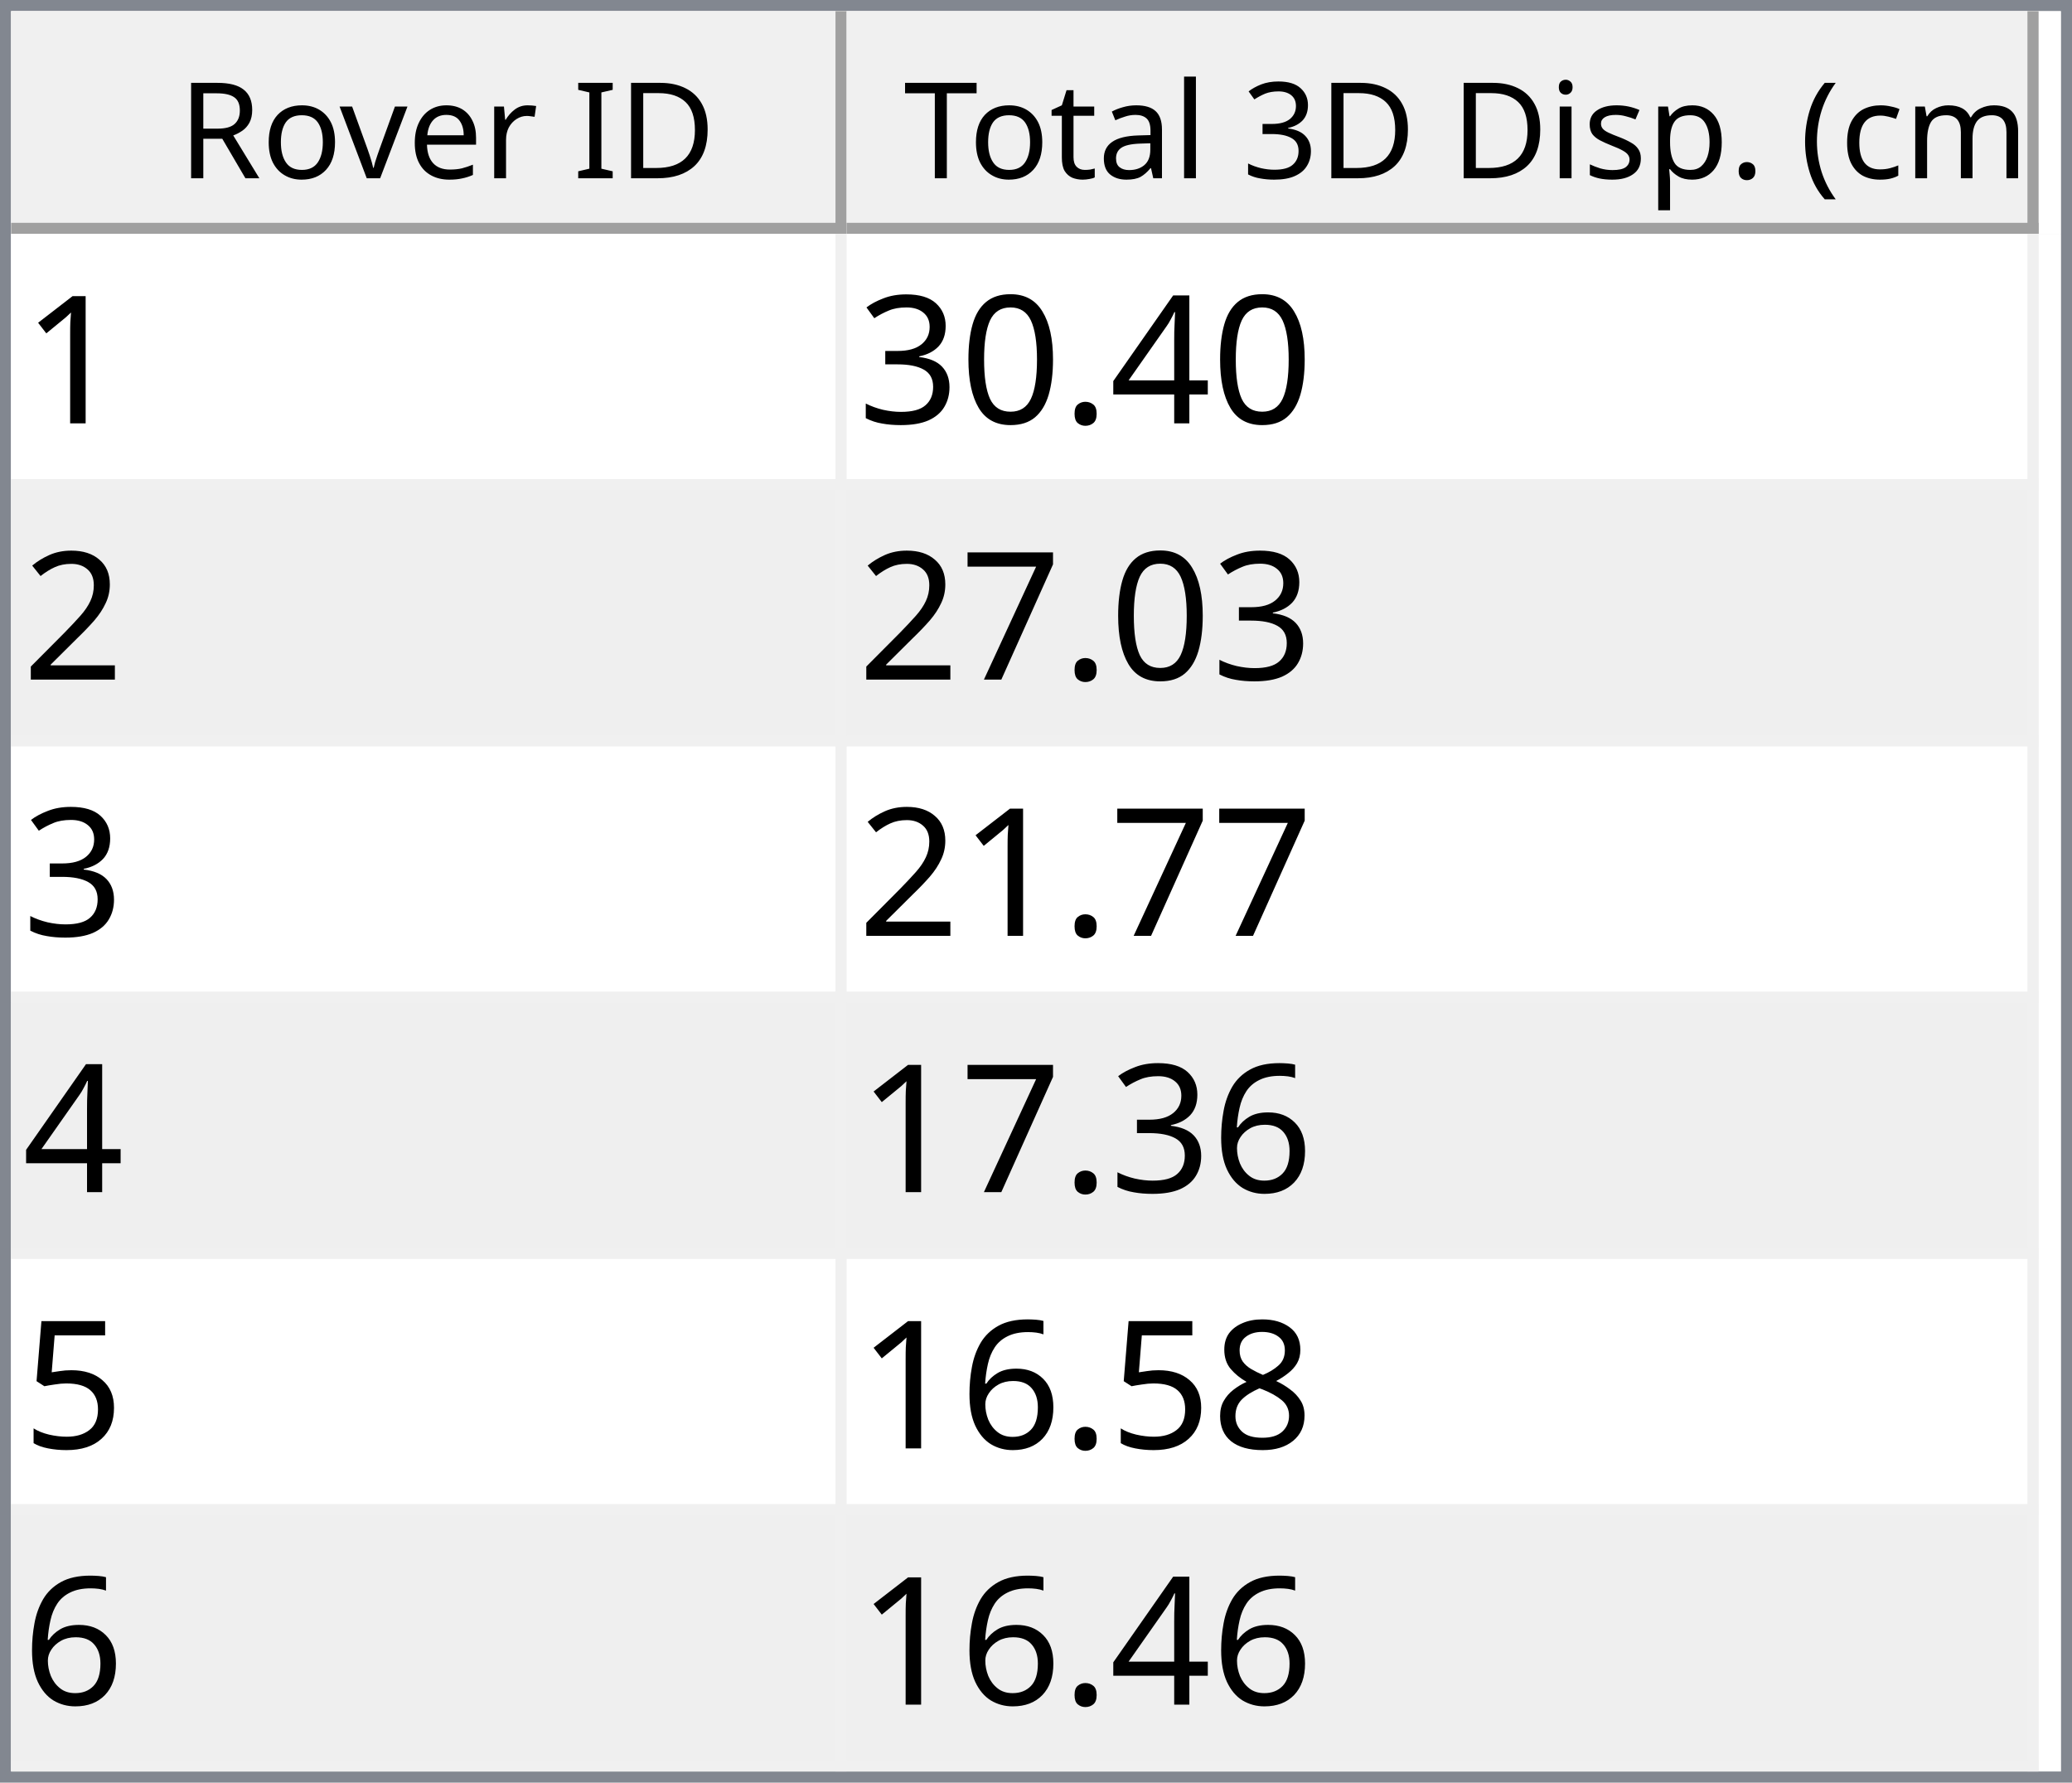
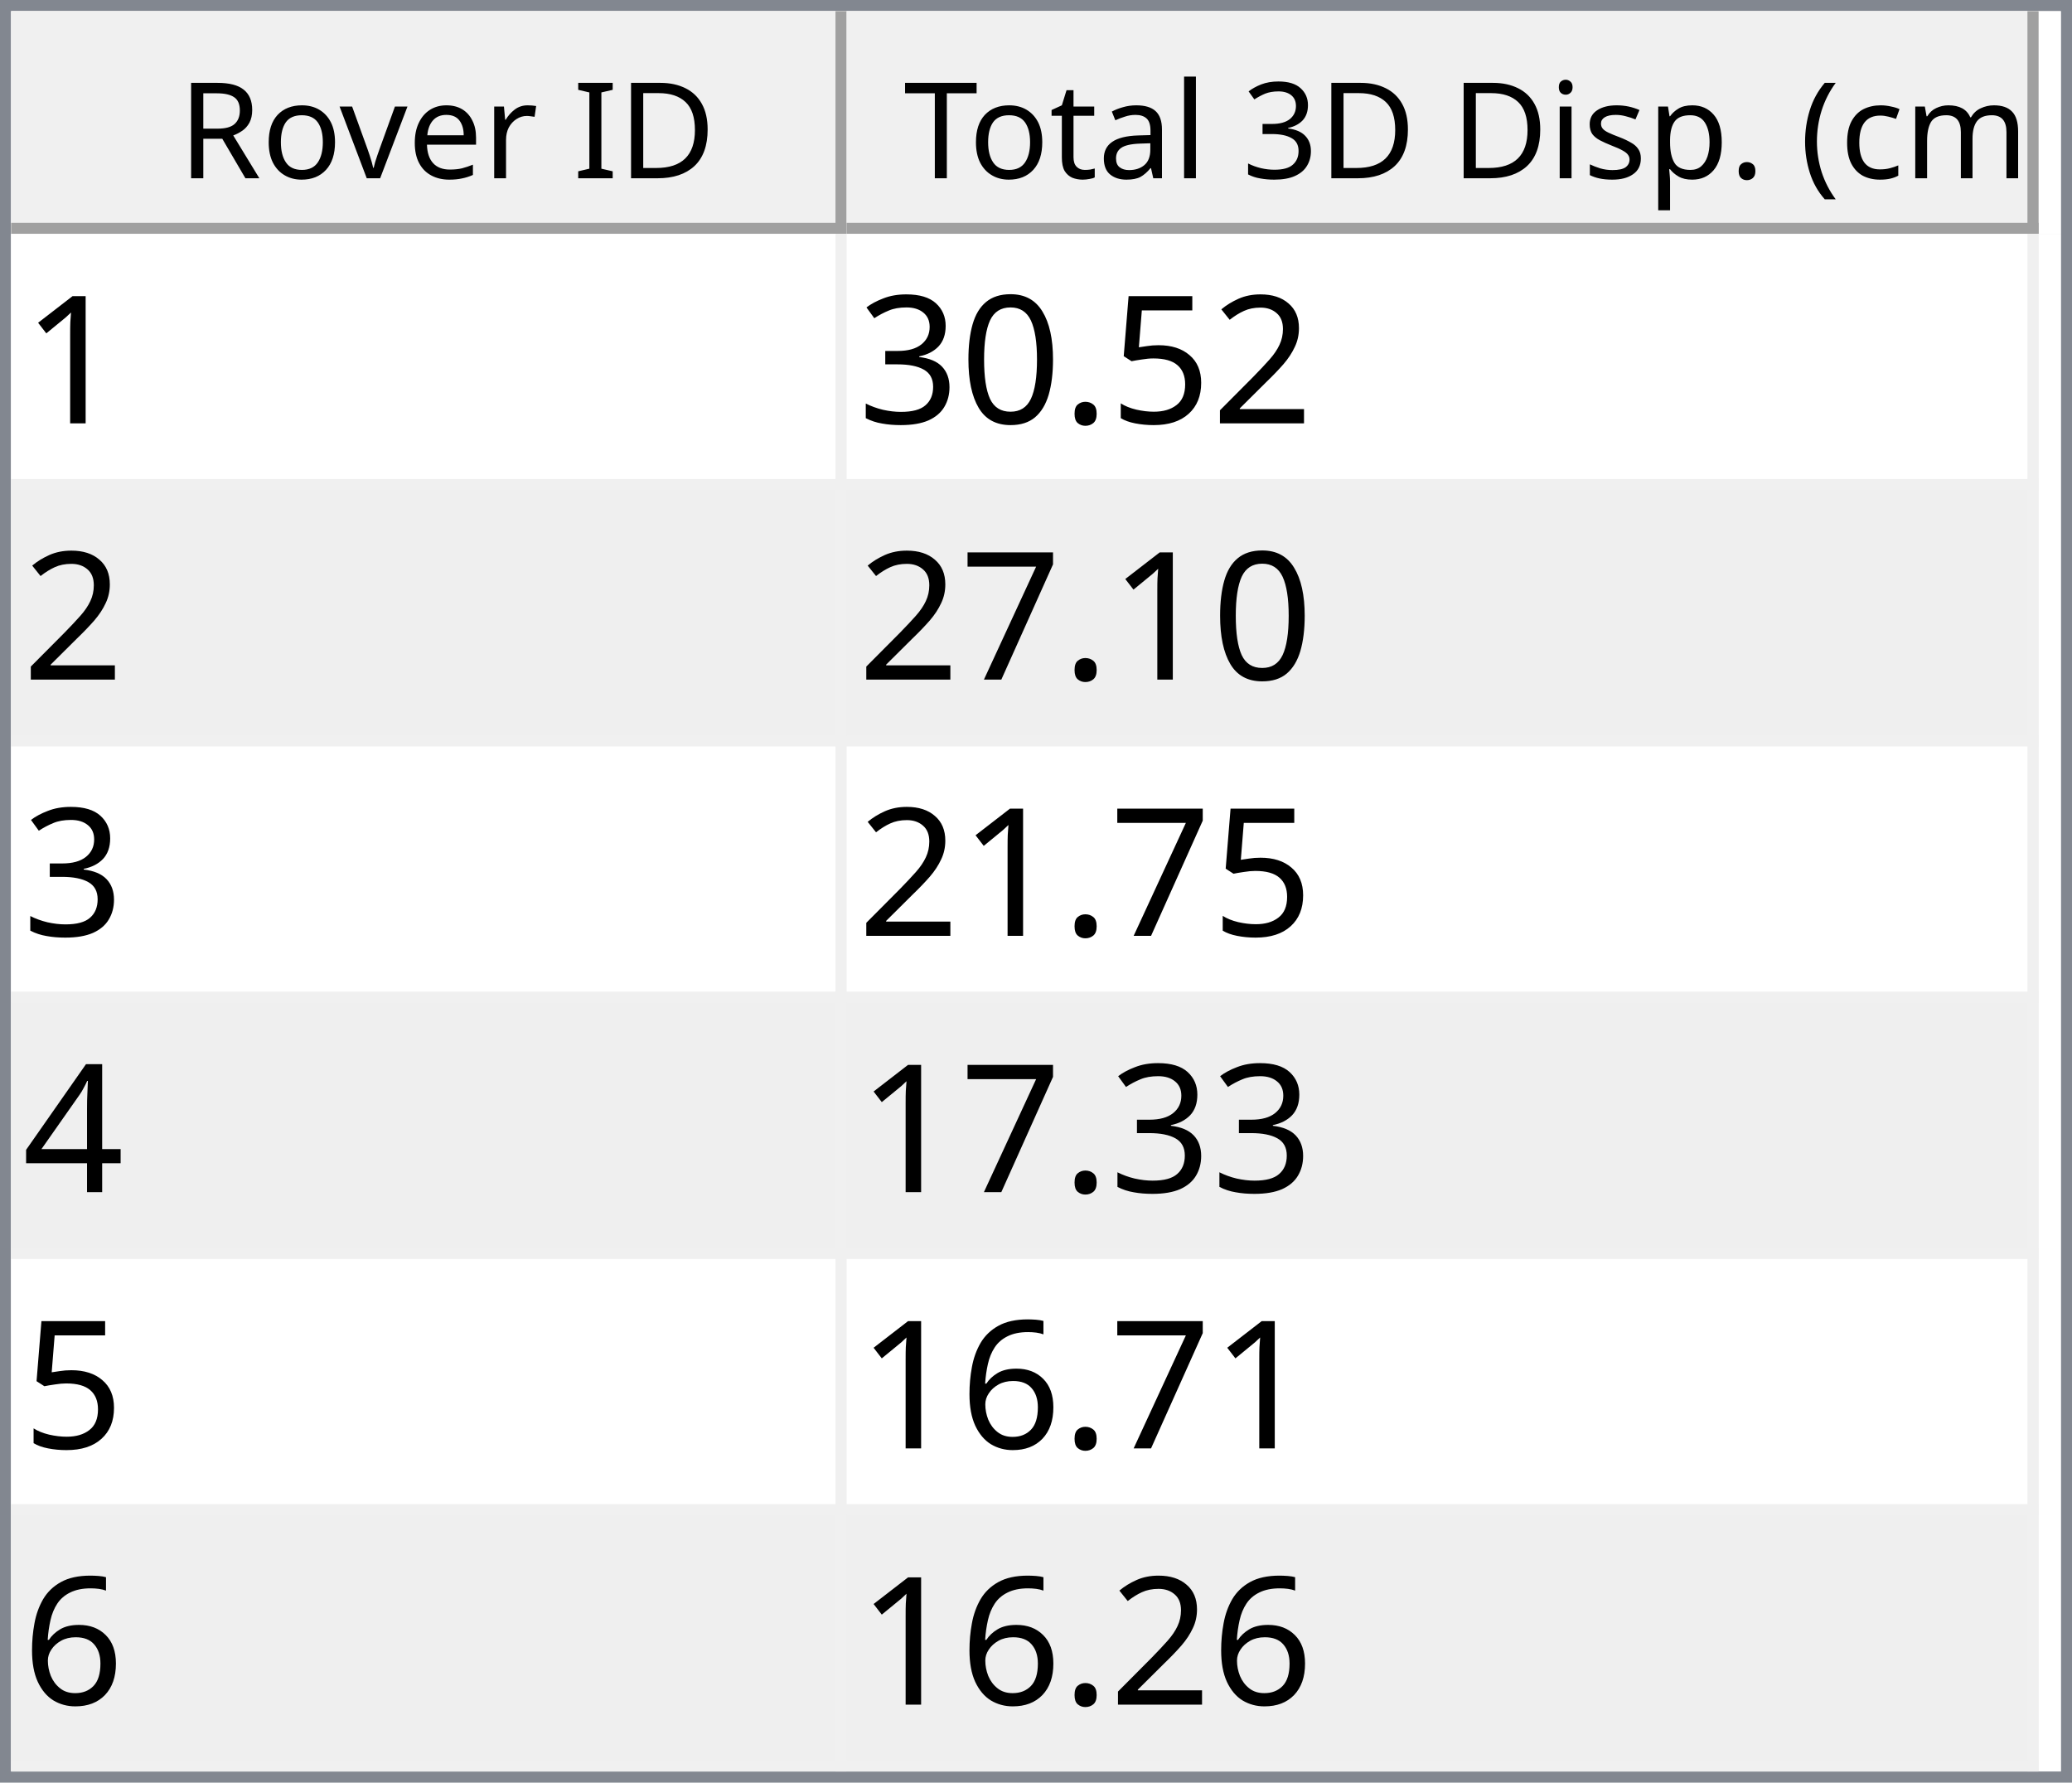
<svg xmlns="http://www.w3.org/2000/svg" style="fill-opacity:1; color-rendering:auto; color-interpolation:auto; text-rendering:auto; stroke:black; stroke-linecap:square; stroke-miterlimit:10; shape-rendering:auto; stroke-opacity:1; fill:black; stroke-dasharray:none; font-weight:normal; stroke-width:1; font-family:'Dialog'; font-style:normal; stroke-linejoin:miter; font-size:12px; stroke-dashoffset:0; image-rendering:auto;" width="186" height="160">
  <defs id="genericDefs" />
  <g>
    <defs id="defs1">
      <clipPath clipPathUnits="userSpaceOnUse" id="clipPath1">
        <path d="M0 0 L186 0 L186 160 L0 160 L0 0 Z" />
      </clipPath>
      <clipPath clipPathUnits="userSpaceOnUse" id="clipPath2">
        <path d="M0 0 L0 160 L186 160 L186 0 Z" />
      </clipPath>
      <clipPath clipPathUnits="userSpaceOnUse" id="clipPath3">
        <path d="M0 0 L0 20 L184 20 L184 0 Z" />
      </clipPath>
      <clipPath clipPathUnits="userSpaceOnUse" id="clipPath4">
        <path d="M0 0 L0 20 L75 20 L75 0 Z" />
      </clipPath>
      <clipPath clipPathUnits="userSpaceOnUse" id="clipPath5">
        <path d="M1 1 L1 19 L74 19 L74 1 Z" />
      </clipPath>
      <clipPath clipPathUnits="userSpaceOnUse" id="clipPath6">
        <path d="M0 0 L0 18 L73 18 L73 0 Z" />
      </clipPath>
      <clipPath clipPathUnits="userSpaceOnUse" id="clipPath7">
        <path d="M-0.5 -0.5 L-0.5 19.5 L74.5 19.5 L74.5 -0.5 Z" />
      </clipPath>
      <clipPath clipPathUnits="userSpaceOnUse" id="clipPath8">
        <path d="M0 0 L0 20 L107 20 L107 0 Z" />
      </clipPath>
      <clipPath clipPathUnits="userSpaceOnUse" id="clipPath9">
        <path d="M1 1 L1 19 L106 19 L106 1 Z" />
      </clipPath>
      <clipPath clipPathUnits="userSpaceOnUse" id="clipPath10">
        <path d="M0 0 L0 18 L105 18 L105 0 Z" />
      </clipPath>
      <clipPath clipPathUnits="userSpaceOnUse" id="clipPath11">
        <path d="M-0.5 -0.5 L-0.5 19.5 L106.5 19.5 L106.5 -0.5 Z" />
      </clipPath>
      <clipPath clipPathUnits="userSpaceOnUse" id="clipPath12">
        <path d="M0 0 L0 138 L184 138 L184 0 Z" />
      </clipPath>
      <clipPath clipPathUnits="userSpaceOnUse" id="clipPath13">
        <path d="M0 0 L0 138 L182 138 L182 0 Z" />
      </clipPath>
      <clipPath clipPathUnits="userSpaceOnUse" id="clipPath14">
        <path d="M-0.5 -0.5 L-0.5 137.5 L181.5 137.5 L181.5 -0.5 Z" />
      </clipPath>
      <clipPath clipPathUnits="userSpaceOnUse" id="clipPath15">
        <path d="M0 0 L0 22 L74 22 L74 0 Z" />
      </clipPath>
      <clipPath clipPathUnits="userSpaceOnUse" id="clipPath16">
        <path d="M0 0 L0 22 L106 22 L106 0 Z" />
      </clipPath>
      <font horiz-adv-x="64.551" id="font1">
        <font-face ascent="107.91" descent="25.098" units-per-em="100" style="font-style:normal; font-family:Segoe UI; font-weight:normal;" />
        <missing-glyph horiz-adv-x="64.551" d="M8.109 0 L8.109 68.266 L56.453 68.266 L56.453 0 L8.109 0 ZM15.328 7.234 L49.219 7.234 L49.219 61.031 L15.328 61.031 L15.328 7.234 Z" />
        <glyph unicode="D" horiz-adv-x="70.117" d="M9.188 0 L9.188 70.016 L28.516 70.016 Q65.531 70.016 65.531 35.891 Q65.531 19.672 55.25 9.836 Q44.969 0 27.734 0 L9.188 0 ZM17.391 62.594 L17.391 7.422 L27.828 7.422 Q41.609 7.422 49.273 14.797 Q56.938 22.172 56.938 35.688 Q56.938 62.594 28.328 62.594 L17.391 62.594 Z" />
        <glyph unicode="I" horiz-adv-x="26.611" d="M17.391 0 L9.188 0 L9.188 70.016 L17.391 70.016 L17.391 0 Z" />
        <glyph unicode=" " horiz-adv-x="27.393" d="" />
        <glyph unicode="r" horiz-adv-x="34.766" d="M34.188 41.891 Q32.078 43.5 28.125 43.5 Q23 43.5 19.555 38.672 Q16.109 33.844 16.109 25.484 L16.109 0 L8.109 0 L8.109 50 L16.109 50 L16.109 39.703 L16.312 39.703 Q18.016 44.969 21.531 47.922 Q25.047 50.875 29.391 50.875 Q32.516 50.875 34.188 50.203 L34.188 41.891 Z" />
        <glyph unicode="e" horiz-adv-x="52.295" d="M48.297 23 L12.984 23 Q13.188 14.656 17.484 10.109 Q21.781 5.562 29.297 5.562 Q37.75 5.562 44.828 11.141 L44.828 3.609 Q38.234 -1.172 27.391 -1.172 Q16.797 -1.172 10.742 5.641 Q4.688 12.453 4.688 24.812 Q4.688 36.469 11.305 43.82 Q17.922 51.172 27.734 51.172 Q37.547 51.172 42.922 44.828 Q48.297 38.484 48.297 27.203 L48.297 23 ZM40.094 29.781 Q40.047 36.719 36.75 40.578 Q33.453 44.438 27.594 44.438 Q21.922 44.438 17.969 40.383 Q14.016 36.328 13.094 29.781 L40.094 29.781 Z" />
        <glyph unicode="v" horiz-adv-x="47.9" d="M47.406 50 L27.484 0 L19.625 0 L0.688 50 L9.469 50 L22.172 13.672 Q23.578 9.672 23.922 6.688 L24.125 6.688 Q24.609 10.453 25.688 13.484 L38.969 50 L47.406 50 Z" />
        <glyph unicode="o" horiz-adv-x="58.594" d="M29 -1.172 Q17.922 -1.172 11.305 5.836 Q4.688 12.844 4.688 24.422 Q4.688 37.016 11.57 44.094 Q18.453 51.172 30.172 51.172 Q41.359 51.172 47.633 44.289 Q53.906 37.406 53.906 25.203 Q53.906 13.234 47.141 6.031 Q40.375 -1.172 29 -1.172 ZM29.594 44.438 Q21.875 44.438 17.383 39.188 Q12.891 33.938 12.891 24.703 Q12.891 15.828 17.43 10.695 Q21.969 5.562 29.594 5.562 Q37.359 5.562 41.531 10.594 Q45.703 15.625 45.703 24.906 Q45.703 34.281 41.531 39.359 Q37.359 44.438 29.594 44.438 Z" />
        <glyph unicode="R" horiz-adv-x="59.814" d="M59.375 0 L49.609 0 L37.891 19.625 Q36.281 22.359 34.766 24.289 Q33.25 26.219 31.664 27.438 Q30.078 28.656 28.25 29.219 Q26.422 29.781 24.125 29.781 L17.391 29.781 L17.391 0 L9.188 0 L9.188 70.016 L30.078 70.016 Q34.672 70.016 38.555 68.867 Q42.438 67.719 45.289 65.375 Q48.141 63.031 49.758 59.547 Q51.375 56.062 51.375 51.375 Q51.375 47.703 50.273 44.656 Q49.172 41.609 47.148 39.211 Q45.125 36.812 42.266 35.133 Q39.406 33.453 35.844 32.516 L35.844 32.328 Q37.594 31.547 38.891 30.547 Q40.188 29.547 41.359 28.18 Q42.531 26.812 43.68 25.078 Q44.828 23.344 46.234 21.047 L59.375 0 ZM17.391 62.594 L17.391 37.203 L28.516 37.203 Q31.594 37.203 34.203 38.133 Q36.812 39.062 38.719 40.797 Q40.625 42.531 41.703 45.047 Q42.781 47.562 42.781 50.688 Q42.781 56.297 39.141 59.445 Q35.5 62.594 28.609 62.594 L17.391 62.594 Z" />
        <glyph unicode=")" horiz-adv-x="30.176" d="M8.297 -15.922 L1.172 -15.922 Q16.406 2.344 16.406 26.812 Q16.406 51.469 1.078 70.016 L8.297 70.016 Q23.531 52.156 23.531 26.703 Q23.531 1.375 8.297 -15.922 Z" />
        <glyph unicode="m" horiz-adv-x="86.133" d="M79.109 0 L71.094 0 L71.094 28.719 Q71.094 37.016 68.531 40.727 Q65.969 44.438 59.906 44.438 Q54.781 44.438 51.195 39.75 Q47.609 35.062 47.609 28.516 L47.609 0 L39.594 0 L39.594 29.688 Q39.594 44.438 28.219 44.438 Q22.953 44.438 19.531 40.016 Q16.109 35.594 16.109 28.516 L16.109 0 L8.109 0 L8.109 50 L16.109 50 L16.109 42.094 L16.312 42.094 Q21.625 51.172 31.844 51.172 Q36.969 51.172 40.773 48.312 Q44.578 45.453 46 40.828 Q51.562 51.172 62.594 51.172 Q79.109 51.172 79.109 30.812 L79.109 0 Z" />
        <glyph unicode="c" horiz-adv-x="46.191" d="M42.188 2.297 Q36.422 -1.172 28.516 -1.172 Q17.828 -1.172 11.258 5.789 Q4.688 12.75 4.688 23.828 Q4.688 36.188 11.766 43.68 Q18.844 51.172 30.672 51.172 Q37.25 51.172 42.281 48.734 L42.281 40.531 Q36.719 44.438 30.375 44.438 Q22.703 44.438 17.797 38.945 Q12.891 33.453 12.891 24.516 Q12.891 15.719 17.508 10.641 Q22.125 5.562 29.891 5.562 Q36.422 5.562 42.188 9.906 L42.188 2.297 Z" />
        <glyph unicode="(" horiz-adv-x="30.176" d="M29.109 -15.922 L21.969 -15.922 Q6.844 1.375 6.844 26.703 Q6.844 52.156 21.969 70.016 L29.203 70.016 Q13.875 51.469 13.875 26.812 Q13.875 2.344 29.109 -15.922 Z" />
        <glyph unicode="." horiz-adv-x="21.68" d="M10.891 -1.078 Q8.641 -1.078 7.055 0.539 Q5.469 2.156 5.469 4.391 Q5.469 6.641 7.055 8.273 Q8.641 9.906 10.891 9.906 Q13.188 9.906 14.797 8.273 Q16.406 6.641 16.406 4.391 Q16.406 2.156 14.797 0.539 Q13.188 -1.078 10.891 -1.078 Z" />
        <glyph unicode="p" horiz-adv-x="58.789" d="M16.312 7.234 L16.109 7.234 L16.109 -23 L8.109 -23 L8.109 50 L16.109 50 L16.109 41.219 L16.312 41.219 Q22.219 51.172 33.594 51.172 Q43.266 51.172 48.688 44.461 Q54.109 37.75 54.109 26.469 Q54.109 13.922 48 6.375 Q41.891 -1.172 31.297 -1.172 Q21.578 -1.172 16.312 7.234 ZM16.109 27.391 L16.109 20.406 Q16.109 14.203 20.141 9.883 Q24.172 5.562 30.375 5.562 Q37.641 5.562 41.773 11.133 Q45.906 16.703 45.906 26.609 Q45.906 34.969 42.047 39.703 Q38.188 44.438 31.594 44.438 Q24.609 44.438 20.359 39.578 Q16.109 34.719 16.109 27.391 Z" />
        <glyph unicode="s" horiz-adv-x="42.432" d="M5.078 1.812 L5.078 10.406 Q11.625 5.562 19.484 5.562 Q30.031 5.562 30.031 12.594 Q30.031 14.594 29.125 15.992 Q28.219 17.391 26.68 18.461 Q25.141 19.531 23.07 20.383 Q21 21.234 18.609 22.172 Q15.281 23.484 12.766 24.828 Q10.25 26.172 8.57 27.859 Q6.891 29.547 6.031 31.695 Q5.172 33.844 5.172 36.719 Q5.172 40.234 6.789 42.945 Q8.406 45.656 11.086 47.484 Q13.766 49.312 17.211 50.242 Q20.656 51.172 24.312 51.172 Q30.812 51.172 35.938 48.922 L35.938 40.828 Q30.422 44.438 23.25 44.438 Q21 44.438 19.195 43.922 Q17.391 43.406 16.094 42.477 Q14.797 41.547 14.086 40.258 Q13.375 38.969 13.375 37.406 Q13.375 35.453 14.086 34.133 Q14.797 32.812 16.164 31.789 Q17.531 30.766 19.484 29.938 Q21.438 29.109 23.922 28.125 Q27.25 26.859 29.883 25.516 Q32.516 24.172 34.375 22.484 Q36.234 20.797 37.234 18.602 Q38.234 16.406 38.234 13.375 Q38.234 9.672 36.602 6.938 Q34.969 4.203 32.234 2.398 Q29.5 0.594 25.93 -0.289 Q22.359 -1.172 18.453 -1.172 Q10.75 -1.172 5.078 1.812 Z" />
        <glyph unicode="i" horiz-adv-x="24.219" d="M12.203 62.703 Q10.062 62.703 8.547 64.164 Q7.031 65.625 7.031 67.875 Q7.031 70.125 8.547 71.609 Q10.062 73.094 12.203 73.094 Q14.406 73.094 15.945 71.609 Q17.484 70.125 17.484 67.875 Q17.484 65.719 15.945 64.211 Q14.406 62.703 12.203 62.703 ZM16.109 0 L8.109 0 L8.109 50 L16.109 50 L16.109 0 Z" />
        <glyph unicode="3" horiz-adv-x="53.906" d="M46.531 19.828 Q46.531 15.094 44.75 11.211 Q42.969 7.328 39.719 4.57 Q36.469 1.812 31.93 0.297 Q27.391 -1.219 21.922 -1.219 Q11.922 -1.219 6 2.594 L6 11.188 Q13.094 5.609 22.219 5.609 Q25.875 5.609 28.828 6.539 Q31.781 7.469 33.906 9.227 Q36.031 10.984 37.18 13.477 Q38.328 15.969 38.328 19.094 Q38.328 32.812 18.797 32.812 L12.984 32.812 L12.984 39.594 L18.5 39.594 Q35.797 39.594 35.797 52.484 Q35.797 64.406 22.609 64.406 Q15.188 64.406 8.688 59.422 L8.688 67.188 Q15.375 71.188 24.609 71.188 Q29 71.188 32.57 69.969 Q36.141 68.75 38.68 66.555 Q41.219 64.359 42.609 61.281 Q44 58.203 44 54.5 Q44 40.672 30.031 36.719 L30.031 36.531 Q33.594 36.141 36.625 34.797 Q39.656 33.453 41.852 31.305 Q44.047 29.156 45.289 26.25 Q46.531 23.344 46.531 19.828 Z" />
        <glyph unicode="l" horiz-adv-x="24.219" d="M16.109 0 L8.109 0 L8.109 74.031 L16.109 74.031 L16.109 0 Z" />
        <glyph unicode="a" horiz-adv-x="50.879" d="M43.891 0 L35.891 0 L35.891 7.812 L35.688 7.812 Q30.469 -1.172 20.312 -1.172 Q12.844 -1.172 8.617 2.781 Q4.391 6.734 4.391 13.281 Q4.391 27.297 20.906 29.594 L35.891 31.688 Q35.891 44.438 25.594 44.438 Q16.547 44.438 9.281 38.281 L9.281 46.484 Q16.656 51.172 26.266 51.172 Q43.891 51.172 43.891 32.516 L43.891 0 ZM35.891 25.297 L23.828 23.641 Q18.266 22.859 15.43 20.875 Q12.594 18.891 12.594 13.875 Q12.594 10.203 15.211 7.883 Q17.828 5.562 22.172 5.562 Q28.125 5.562 32.008 9.742 Q35.891 13.922 35.891 20.312 L35.891 25.297 Z" />
        <glyph unicode="t" horiz-adv-x="33.887" d="M31.297 0.484 Q28.469 -1.078 23.828 -1.078 Q10.688 -1.078 10.688 13.578 L10.688 43.172 L2.094 43.172 L2.094 50 L10.688 50 L10.688 62.203 L18.703 64.797 L18.703 50 L31.297 50 L31.297 43.172 L18.703 43.172 L18.703 14.984 Q18.703 9.969 20.414 7.82 Q22.125 5.672 26.078 5.672 Q29.109 5.672 31.297 7.328 L31.297 0.484 Z" />
        <glyph unicode="T" horiz-adv-x="52.393" d="M50.594 62.594 L30.375 62.594 L30.375 0 L22.172 0 L22.172 62.594 L2 62.594 L2 70.016 L50.594 70.016 L50.594 62.594 Z" />
      </font>
      <font horiz-adv-x="75.0" id="font2">
        <font-face ascent="100.537" descent="21.973" units-per-em="100" style="font-style:normal; font-family:sans-serif; font-weight:normal;" />
        <missing-glyph horiz-adv-x="75.0" d="M12.5 0 L12.5 62.5 L62.5 62.5 L62.5 0 L12.5 0 ZM14.062 1.562 L60.938 1.562 L60.938 60.938 L14.062 60.938 L14.062 1.562 Z" />
        <glyph unicode="1" horiz-adv-x="55.615" d="M37.25 0 L28.469 0 L28.469 56 Q25.297 52.984 20.141 49.953 Q14.984 46.922 10.891 45.406 L10.891 53.906 Q18.266 57.375 23.781 62.305 Q29.297 67.234 31.594 71.875 L37.25 71.875 L37.25 0 Z" />
-         <glyph unicode="4" horiz-adv-x="55.615" d="M32.328 0 L32.328 17.141 L1.266 17.141 L1.266 25.203 L33.938 71.578 L41.109 71.578 L41.109 25.203 L50.781 25.203 L50.781 17.141 L41.109 17.141 L41.109 0 L32.328 0 ZM32.328 25.203 L32.328 57.469 L9.906 25.203 L32.328 25.203 Z" />
+         <glyph unicode="2" horiz-adv-x="55.615" d="M50.344 8.453 L50.344 0 L3.031 0 Q2.938 3.172 4.047 6.109 Q5.859 10.938 9.836 15.625 Q13.812 20.312 21.344 26.469 Q33.016 36.031 37.117 41.625 Q41.219 47.219 41.219 52.203 Q41.219 57.422 37.477 61.008 Q33.734 64.594 27.734 64.594 Q21.391 64.594 17.578 60.789 Q13.766 56.984 13.719 50.25 L4.688 51.172 Q5.609 61.281 11.664 66.578 Q17.719 71.875 27.938 71.875 Q38.234 71.875 44.242 66.164 Q50.25 60.453 50.25 52 Q50.25 47.703 48.492 43.555 Q46.734 39.406 42.656 34.812 Q38.578 30.219 29.109 22.219 Q21.188 15.578 18.945 13.211 Q16.703 10.844 15.234 8.453 L50.344 8.453 Z" />
+         <glyph unicode="5" horiz-adv-x="55.615" d="M4.156 18.75 L13.375 19.531 Q14.406 12.797 18.141 9.398 Q21.875 6 27.156 6 Q33.5 6 37.891 10.789 Q42.281 15.578 42.281 23.484 Q42.281 31 38.062 35.352 Q33.844 39.703 27 39.703 Q22.75 39.703 19.336 37.773 Q15.922 35.844 13.969 32.766 L5.719 33.844 L12.641 70.609 L48.25 70.609 L48.25 62.203 L19.672 62.203 L15.828 42.969 Q22.266 47.469 29.344 47.469 Q38.719 47.469 45.164 40.969 Q51.609 34.469 51.609 24.266 Q51.609 14.547 45.953 7.469 Q39.062 -1.219 27.156 -1.219 Q17.391 -1.219 11.211 4.25 Q5.031 9.719 4.156 18.75 Z" />
        <glyph unicode="." horiz-adv-x="27.783" d="M9.078 0 L9.078 10.016 L19.094 10.016 L19.094 0 L9.078 0 Z" />
        <glyph unicode="0" horiz-adv-x="55.615" d="M4.156 35.297 Q4.156 48 6.766 55.742 Q9.375 63.484 14.523 67.68 Q19.672 71.875 27.484 71.875 Q33.25 71.875 37.594 69.555 Q41.938 67.234 44.773 62.867 Q47.609 58.5 49.219 52.227 Q50.828 45.953 50.828 35.297 Q50.828 22.703 48.242 14.969 Q45.656 7.234 40.508 3.008 Q35.359 -1.219 27.484 -1.219 Q17.141 -1.219 11.234 6.203 Q4.156 15.141 4.156 35.297 ZM13.188 35.297 Q13.188 17.672 17.312 11.836 Q21.438 6 27.484 6 Q33.547 6 37.672 11.859 Q41.797 17.719 41.797 35.297 Q41.797 52.984 37.672 58.789 Q33.547 64.594 27.391 64.594 Q21.344 64.594 17.719 59.469 Q13.188 52.938 13.188 35.297 Z" />
        <glyph unicode="3" horiz-adv-x="55.615" d="M4.203 18.891 L12.984 20.062 Q14.5 12.594 18.141 9.297 Q21.781 6 27 6 Q33.203 6 37.477 10.297 Q41.75 14.594 41.75 20.953 Q41.75 27 37.797 30.93 Q33.844 34.859 27.734 34.859 Q25.25 34.859 21.531 33.891 L22.516 41.609 Q23.391 41.5 23.922 41.5 Q29.547 41.5 34.039 44.43 Q38.531 47.359 38.531 53.469 Q38.531 58.297 35.258 61.477 Q31.984 64.656 26.812 64.656 Q21.688 64.656 18.266 61.43 Q14.844 58.203 13.875 51.766 L5.078 53.328 Q6.688 62.156 12.398 67.016 Q18.109 71.875 26.609 71.875 Q32.469 71.875 37.398 69.359 Q42.328 66.844 44.945 62.5 Q47.562 58.156 47.562 53.266 Q47.562 48.641 45.07 44.828 Q42.578 41.016 37.703 38.766 Q44.047 37.312 47.562 32.695 Q51.078 28.078 51.078 21.141 Q51.078 11.766 44.242 5.25 Q37.406 -1.266 26.953 -1.266 Q17.531 -1.266 11.305 4.352 Q5.078 9.969 4.203 18.891 Z" />
-         <glyph unicode="2" horiz-adv-x="55.615" d="M50.344 8.453 L50.344 0 L3.031 0 Q2.938 3.172 4.047 6.109 Q5.859 10.938 9.836 15.625 Q13.812 20.312 21.344 26.469 Q33.016 36.031 37.117 41.625 Q41.219 47.219 41.219 52.203 Q41.219 57.422 37.477 61.008 Q33.734 64.594 27.734 64.594 Q21.391 64.594 17.578 60.789 Q13.766 56.984 13.719 50.25 L4.688 51.172 Q5.609 61.281 11.664 66.578 Q17.719 71.875 27.938 71.875 Q38.234 71.875 44.242 66.164 Q50.25 60.453 50.25 52 Q50.25 47.703 48.492 43.555 Q46.734 39.406 42.656 34.812 Q38.578 30.219 29.109 22.219 Q21.188 15.578 18.945 13.211 Q16.703 10.844 15.234 8.453 L50.344 8.453 Z" />
        <glyph unicode="7" horiz-adv-x="55.615" d="M4.734 62.203 L4.734 70.656 L51.078 70.656 L51.078 63.812 Q44.234 56.547 37.523 44.484 Q30.812 32.422 27.156 19.672 Q24.516 10.688 23.781 0 L14.75 0 Q14.891 8.453 18.062 20.414 Q21.234 32.375 27.172 43.484 Q33.109 54.594 39.797 62.203 L4.734 62.203 Z" />
+         <glyph unicode="4" horiz-adv-x="55.615" d="M32.328 0 L32.328 17.141 L1.266 17.141 L1.266 25.203 L33.938 71.578 L41.109 71.578 L41.109 25.203 L50.781 25.203 L50.781 17.141 L41.109 17.141 L41.109 0 L32.328 0 ZM32.328 25.203 L32.328 57.469 L9.906 25.203 L32.328 25.203 Z" />
        <glyph unicode="6" horiz-adv-x="55.615" d="M49.75 54.047 L41.016 53.375 Q39.844 58.547 37.703 60.891 Q34.125 64.656 28.906 64.656 Q24.703 64.656 21.531 62.312 Q17.391 59.281 14.992 53.469 Q12.594 47.656 12.5 36.922 Q15.672 41.75 20.266 44.094 Q24.859 46.438 29.891 46.438 Q38.672 46.438 44.852 39.969 Q51.031 33.5 51.031 23.25 Q51.031 16.5 48.125 10.719 Q45.219 4.938 40.141 1.859 Q35.062 -1.219 28.609 -1.219 Q17.625 -1.219 10.695 6.859 Q3.766 14.938 3.766 33.5 Q3.766 54.25 11.422 63.672 Q18.109 71.875 29.438 71.875 Q37.891 71.875 43.289 67.141 Q48.688 62.406 49.75 54.047 ZM13.875 23.188 Q13.875 18.656 15.797 14.508 Q17.719 10.359 21.188 8.18 Q24.656 6 28.469 6 Q34.031 6 38.039 10.492 Q42.047 14.984 42.047 22.703 Q42.047 30.125 38.086 34.398 Q34.125 38.672 28.125 38.672 Q22.172 38.672 18.023 34.398 Q13.875 30.125 13.875 23.188 Z" />
-         <glyph unicode="5" horiz-adv-x="55.615" d="M4.156 18.75 L13.375 19.531 Q14.406 12.797 18.141 9.398 Q21.875 6 27.156 6 Q33.5 6 37.891 10.789 Q42.281 15.578 42.281 23.484 Q42.281 31 38.062 35.352 Q33.844 39.703 27 39.703 Q22.75 39.703 19.336 37.773 Q15.922 35.844 13.969 32.766 L5.719 33.844 L12.641 70.609 L48.25 70.609 L48.25 62.203 L19.672 62.203 L15.828 42.969 Q22.266 47.469 29.344 47.469 Q38.719 47.469 45.164 40.969 Q51.609 34.469 51.609 24.266 Q51.609 14.547 45.953 7.469 Q39.062 -1.219 27.156 -1.219 Q17.391 -1.219 11.211 4.25 Q5.031 9.719 4.156 18.75 Z" />
-         <glyph unicode="8" horiz-adv-x="55.615" d="M17.672 38.812 Q12.203 40.828 9.57 44.539 Q6.938 48.25 6.938 53.422 Q6.938 61.234 12.555 66.555 Q18.172 71.875 27.484 71.875 Q36.859 71.875 42.578 66.43 Q48.297 60.984 48.297 53.172 Q48.297 48.188 45.68 44.508 Q43.062 40.828 37.75 38.812 Q44.344 36.672 47.781 31.883 Q51.219 27.094 51.219 20.453 Q51.219 11.281 44.727 5.031 Q38.234 -1.219 27.641 -1.219 Q17.047 -1.219 10.547 5.055 Q4.047 11.328 4.047 20.703 Q4.047 27.688 7.594 32.398 Q11.141 37.109 17.672 38.812 ZM15.922 53.719 Q15.922 48.641 19.195 45.414 Q22.469 42.188 27.688 42.188 Q32.766 42.188 36.016 45.383 Q39.266 48.578 39.266 53.219 Q39.266 58.062 35.914 61.359 Q32.562 64.656 27.594 64.656 Q22.562 64.656 19.242 61.43 Q15.922 58.203 15.922 53.719 ZM13.094 20.656 Q13.094 16.891 14.875 13.375 Q16.656 9.859 20.172 7.93 Q23.688 6 27.734 6 Q34.031 6 38.133 10.055 Q42.234 14.109 42.234 20.359 Q42.234 26.703 38.016 30.859 Q33.797 35.016 27.438 35.016 Q21.234 35.016 17.164 30.914 Q13.094 26.812 13.094 20.656 Z" />
      </font>
    </defs>
    <g style="fill:white; stroke:white;">
      <rect x="0" y="0" width="186" style="clip-path:url(#clipPath1); stroke:none;" height="160" />
    </g>
    <g style="fill:white; text-rendering:optimizeSpeed; color-rendering:optimizeSpeed; image-rendering:optimizeSpeed; shape-rendering:crispEdges; stroke:white; color-interpolation:sRGB;">
      <rect x="0" width="186" height="160" y="0" style="stroke:none;" />
      <path style="stroke:none;" d="M0 160 L186 160 L186 0 L0 0 Z" />
    </g>
    <g style="fill:rgb(240,240,240); font-family:'Segoe UI'; stroke:rgb(240,240,240);">
      <rect x="0" y="0" width="186" style="clip-path:url(#clipPath2); stroke:none;" height="160" />
    </g>
    <g style="fill:rgb(130,135,144); font-family:'Segoe UI'; stroke:rgb(130,135,144);">
      <path d="M0 0 L186 0 L186 160 L0 160 L0 0 ZM1 1 L185 1 L185 159 L1 159 L1 1 Z" style="fill-rule:evenodd; clip-path:url(#clipPath2); stroke:none;" />
    </g>
    <g style="fill:white; font-family:'Segoe UI'; stroke:white;" transform="translate(1,1)">
      <rect x="0" y="0" width="184" style="clip-path:url(#clipPath3); stroke:none;" height="20" />
    </g>
    <g style="fill:rgb(240,240,240); font-family:'Segoe UI'; stroke:rgb(240,240,240);" transform="translate(1,1)">
      <rect x="0" y="0" width="75" style="clip-path:url(#clipPath4); stroke:none;" height="20" />
    </g>
    <g style="font-family:'Segoe UI';" transform="translate(2,2)">
      <text x="14" xml:space="preserve" y="14" style="clip-path:url(#clipPath6); stroke:none;">Rover ID</text>
    </g>
    <g style="fill:rgb(160,160,160); font-family:'Segoe UI'; stroke:rgb(160,160,160); stroke-linejoin:bevel;" transform="translate(1.5,1.5)">
      <line x1="74" x2="74" y1="0" style="fill:none; clip-path:url(#clipPath7);" y2="19" />
    </g>
    <g style="fill:rgb(160,160,160); font-family:'Segoe UI'; stroke:rgb(160,160,160); stroke-linejoin:bevel;" transform="matrix(1,0,0,1,1,1) translate(0.5,0.5)">
      <line x1="0" x2="74" y1="19" style="fill:none; clip-path:url(#clipPath7);" y2="19" />
    </g>
    <g style="fill:rgb(240,240,240); font-family:'Segoe UI'; stroke:rgb(240,240,240);" transform="translate(76,1)">
      <rect x="0" y="0" width="107" style="clip-path:url(#clipPath8); stroke:none;" height="20" />
    </g>
    <g style="font-family:'Segoe UI';" transform="translate(77,2)">
      <text x="1" xml:space="preserve" y="14" style="clip-path:url(#clipPath10); stroke:none;"> Total 3D Disp. (cm)</text>
    </g>
    <g style="fill:rgb(160,160,160); font-family:'Segoe UI'; stroke:rgb(160,160,160); stroke-linejoin:bevel;" transform="translate(76.5,1.5)">
      <line x1="106" x2="106" y1="0" style="fill:none; clip-path:url(#clipPath11);" y2="19" />
    </g>
    <g style="fill:rgb(160,160,160); font-family:'Segoe UI'; stroke:rgb(160,160,160); stroke-linejoin:bevel;" transform="matrix(1,0,0,1,76,1) translate(0.5,0.5)">
      <line x1="0" x2="106" y1="19" style="fill:none; clip-path:url(#clipPath11);" y2="19" />
    </g>
    <g style="fill:white; font-family:'Segoe UI'; stroke:white;" transform="translate(1,21)">
      <rect x="0" y="0" width="184" style="clip-path:url(#clipPath12); stroke:none;" height="138" />
    </g>
    <g style="fill:rgb(240,240,240); font-size:16px; font-family:sans-serif; stroke:rgb(240,240,240);" transform="translate(1,21)">
      <rect x="0" y="0" width="182" style="clip-path:url(#clipPath13); stroke:none;" height="138" />
      <line transform="translate(0.5,0.5)" x1="0" x2="181" y1="22" style="clip-path:url(#clipPath14); fill:none; stroke-linejoin:bevel;" y2="22" />
    </g>
    <g transform="matrix(1,0,0,1,1,21) translate(0.5,0.5)" style="fill:rgb(240,240,240); font-size:16px; font-family:sans-serif; stroke:rgb(240,240,240); stroke-linejoin:bevel;">
      <line x1="0" x2="181" y1="45" style="fill:none; clip-path:url(#clipPath14);" y2="45" />
    </g>
    <g transform="matrix(1,0,0,1,1,21) translate(0.5,0.5)" style="fill:rgb(240,240,240); font-size:16px; font-family:sans-serif; stroke:rgb(240,240,240); stroke-linejoin:bevel;">
      <line x1="0" x2="181" y1="68" style="fill:none; clip-path:url(#clipPath14);" y2="68" />
    </g>
    <g transform="matrix(1,0,0,1,1,21) translate(0.5,0.5)" style="fill:rgb(240,240,240); font-size:16px; font-family:sans-serif; stroke:rgb(240,240,240); stroke-linejoin:bevel;">
      <line x1="0" x2="181" y1="91" style="fill:none; clip-path:url(#clipPath14);" y2="91" />
    </g>
    <g transform="matrix(1,0,0,1,1,21) translate(0.5,0.5)" style="fill:rgb(240,240,240); font-size:16px; font-family:sans-serif; stroke:rgb(240,240,240); stroke-linejoin:bevel;">
      <line x1="0" x2="181" y1="114" style="fill:none; clip-path:url(#clipPath14);" y2="114" />
    </g>
    <g transform="matrix(1,0,0,1,1,21) translate(0.5,0.5)" style="fill:rgb(240,240,240); font-size:16px; font-family:sans-serif; stroke:rgb(240,240,240); stroke-linejoin:bevel;">
      <line x1="0" x2="181" y1="137" style="fill:none; clip-path:url(#clipPath14);" y2="137" />
    </g>
    <g transform="matrix(1,0,0,1,1,21) translate(0.5,0.5)" style="fill:rgb(240,240,240); font-size:16px; font-family:sans-serif; stroke:rgb(240,240,240); stroke-linejoin:bevel;">
      <line x1="74" x2="74" y1="0" style="fill:none; clip-path:url(#clipPath14);" y2="137" />
    </g>
    <g transform="matrix(1,0,0,1,1,21) translate(0.5,0.5)" style="fill:rgb(240,240,240); font-size:16px; font-family:sans-serif; stroke:rgb(240,240,240); stroke-linejoin:bevel;">
      <line x1="181" x2="181" y1="0" style="fill:none; clip-path:url(#clipPath14);" y2="137" />
    </g>
    <g style="fill:white; font-size:16px; font-family:sans-serif; stroke:white;" transform="matrix(1,0,0,1,1,21)">
      <rect x="0" y="0" width="74" style="clip-path:url(#clipPath15); stroke:none;" height="22" />
      <text x="1" y="17" style="fill:black; clip-path:url(#clipPath15); stroke:none;" xml:space="preserve">1</text>
    </g>
    <g style="fill:white; font-size:16px; font-family:sans-serif; stroke:white;" transform="matrix(1,0,0,1,1,21) translate(75,0)">
      <rect x="0" y="0" width="106" style="clip-path:url(#clipPath16); stroke:none;" height="22" />
-       <text x="1" y="17" style="fill:black; clip-path:url(#clipPath16); stroke:none;" xml:space="preserve">30.40</text>
+       <text x="1" y="17" style="fill:black; clip-path:url(#clipPath16); stroke:none;" xml:space="preserve">30.52</text>
    </g>
    <g style="fill:rgb(239,239,239); font-size:16px; font-family:sans-serif; stroke:rgb(239,239,239);" transform="matrix(1,0,0,1,1,21) translate(0,23)">
      <rect x="0" y="0" width="74" style="clip-path:url(#clipPath15); stroke:none;" height="22" />
      <text x="1" y="17" style="fill:black; clip-path:url(#clipPath15); stroke:none;" xml:space="preserve">2</text>
    </g>
    <g style="fill:rgb(239,239,239); font-size:16px; font-family:sans-serif; stroke:rgb(239,239,239);" transform="matrix(1,0,0,1,1,21) translate(75,23)">
      <rect x="0" y="0" width="106" style="clip-path:url(#clipPath16); stroke:none;" height="22" />
-       <text x="1" y="17" style="fill:black; clip-path:url(#clipPath16); stroke:none;" xml:space="preserve">27.03</text>
+       <text x="1" y="17" style="fill:black; clip-path:url(#clipPath16); stroke:none;" xml:space="preserve">27.10</text>
    </g>
    <g style="fill:white; font-size:16px; font-family:sans-serif; stroke:white;" transform="matrix(1,0,0,1,1,21) translate(0,46)">
      <rect x="0" y="0" width="74" style="clip-path:url(#clipPath15); stroke:none;" height="22" />
      <text x="1" y="17" style="fill:black; clip-path:url(#clipPath15); stroke:none;" xml:space="preserve">3</text>
    </g>
    <g style="fill:white; font-size:16px; font-family:sans-serif; stroke:white;" transform="matrix(1,0,0,1,1,21) translate(75,46)">
      <rect x="0" y="0" width="106" style="clip-path:url(#clipPath16); stroke:none;" height="22" />
-       <text x="1" y="17" style="fill:black; clip-path:url(#clipPath16); stroke:none;" xml:space="preserve">21.77</text>
+       <text x="1" y="17" style="fill:black; clip-path:url(#clipPath16); stroke:none;" xml:space="preserve">21.75</text>
    </g>
    <g style="fill:rgb(239,239,239); font-size:16px; font-family:sans-serif; stroke:rgb(239,239,239);" transform="matrix(1,0,0,1,1,21) translate(0,69)">
      <rect x="0" y="0" width="74" style="clip-path:url(#clipPath15); stroke:none;" height="22" />
      <text x="1" y="17" style="fill:black; clip-path:url(#clipPath15); stroke:none;" xml:space="preserve">4</text>
    </g>
    <g style="fill:rgb(239,239,239); font-size:16px; font-family:sans-serif; stroke:rgb(239,239,239);" transform="matrix(1,0,0,1,1,21) translate(75,69)">
      <rect x="0" y="0" width="106" style="clip-path:url(#clipPath16); stroke:none;" height="22" />
-       <text x="1" y="17" style="fill:black; clip-path:url(#clipPath16); stroke:none;" xml:space="preserve">17.36</text>
+       <text x="1" y="17" style="fill:black; clip-path:url(#clipPath16); stroke:none;" xml:space="preserve">17.33</text>
    </g>
    <g style="fill:white; font-size:16px; font-family:sans-serif; stroke:white;" transform="matrix(1,0,0,1,1,21) translate(0,92)">
      <rect x="0" y="0" width="74" style="clip-path:url(#clipPath15); stroke:none;" height="22" />
      <text x="1" y="17" style="fill:black; clip-path:url(#clipPath15); stroke:none;" xml:space="preserve">5</text>
    </g>
    <g style="fill:white; font-size:16px; font-family:sans-serif; stroke:white;" transform="matrix(1,0,0,1,1,21) translate(75,92)">
      <rect x="0" y="0" width="106" style="clip-path:url(#clipPath16); stroke:none;" height="22" />
-       <text x="1" y="17" style="fill:black; clip-path:url(#clipPath16); stroke:none;" xml:space="preserve">16.58</text>
+       <text x="1" y="17" style="fill:black; clip-path:url(#clipPath16); stroke:none;" xml:space="preserve">16.71</text>
    </g>
    <g style="fill:rgb(239,239,239); font-size:16px; font-family:sans-serif; stroke:rgb(239,239,239);" transform="matrix(1,0,0,1,1,21) translate(0,115)">
      <rect x="0" y="0" width="74" style="clip-path:url(#clipPath15); stroke:none;" height="22" />
      <text x="1" y="17" style="fill:black; clip-path:url(#clipPath15); stroke:none;" xml:space="preserve">6</text>
    </g>
    <g style="fill:rgb(239,239,239); font-size:16px; font-family:sans-serif; stroke:rgb(239,239,239);" transform="matrix(1,0,0,1,1,21) translate(75,115)">
      <rect x="0" y="0" width="106" style="clip-path:url(#clipPath16); stroke:none;" height="22" />
-       <text x="1" y="17" style="fill:black; clip-path:url(#clipPath16); stroke:none;" xml:space="preserve">16.46</text>
+       <text x="1" y="17" style="fill:black; clip-path:url(#clipPath16); stroke:none;" xml:space="preserve">16.26</text>
    </g>
  </g>
</svg>
